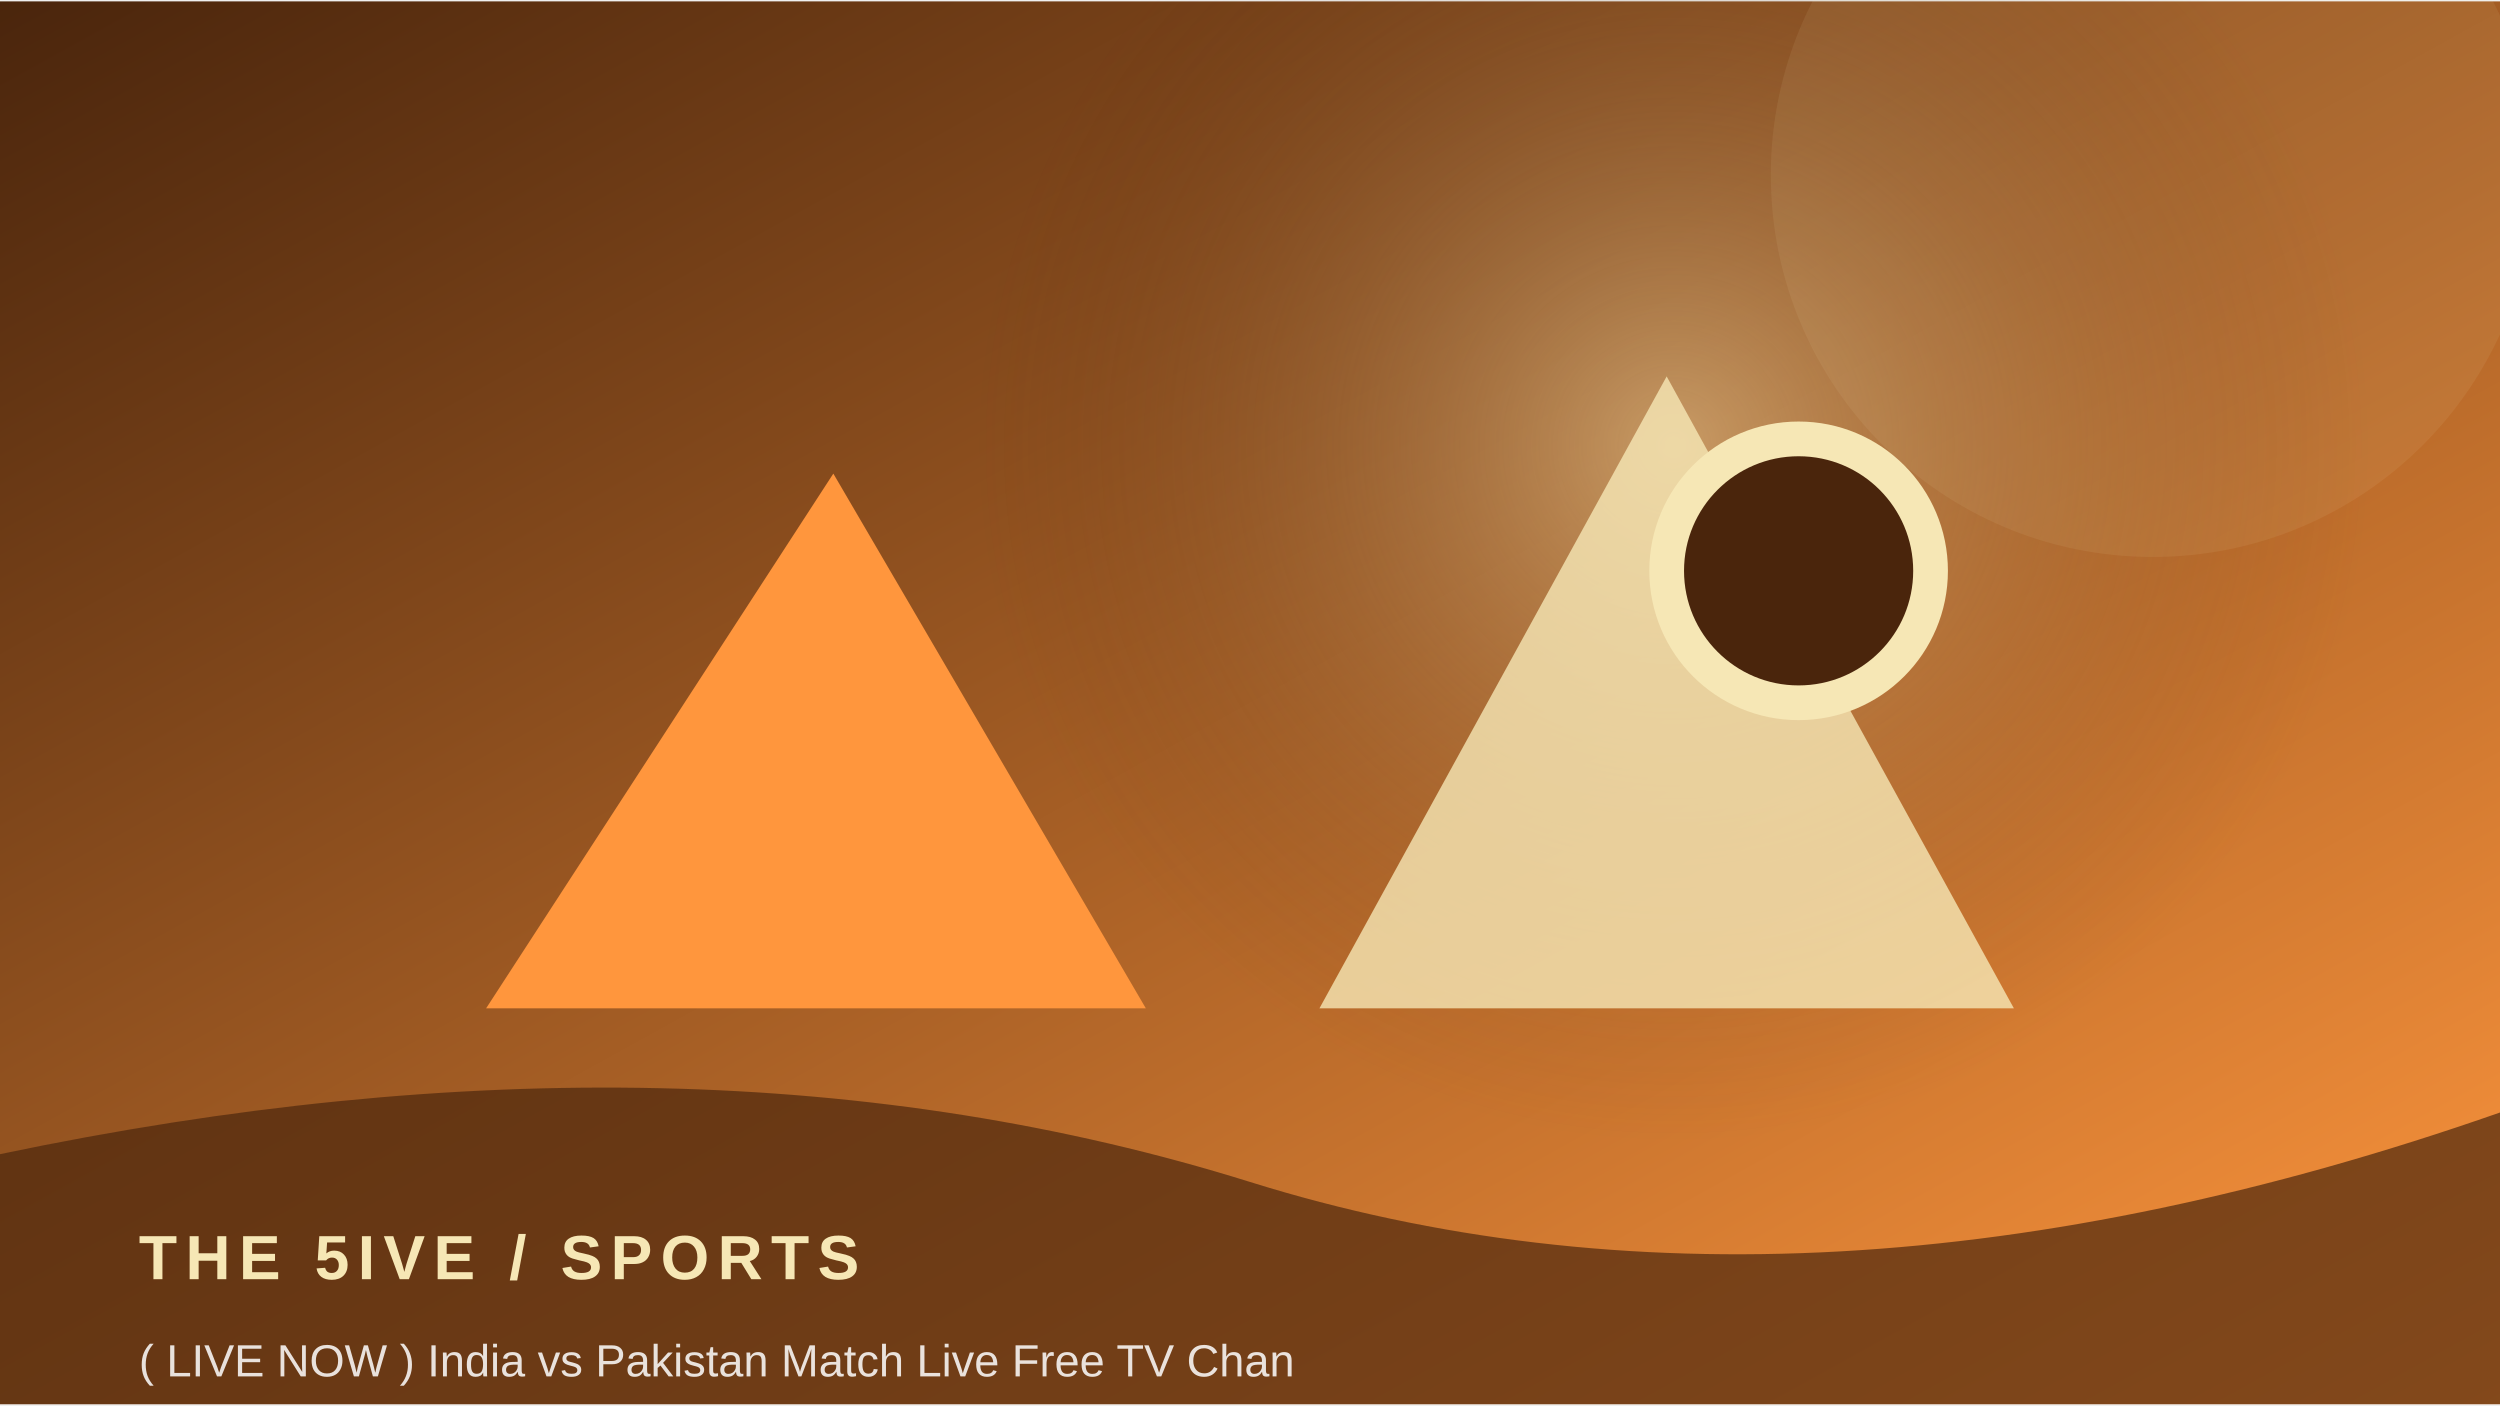
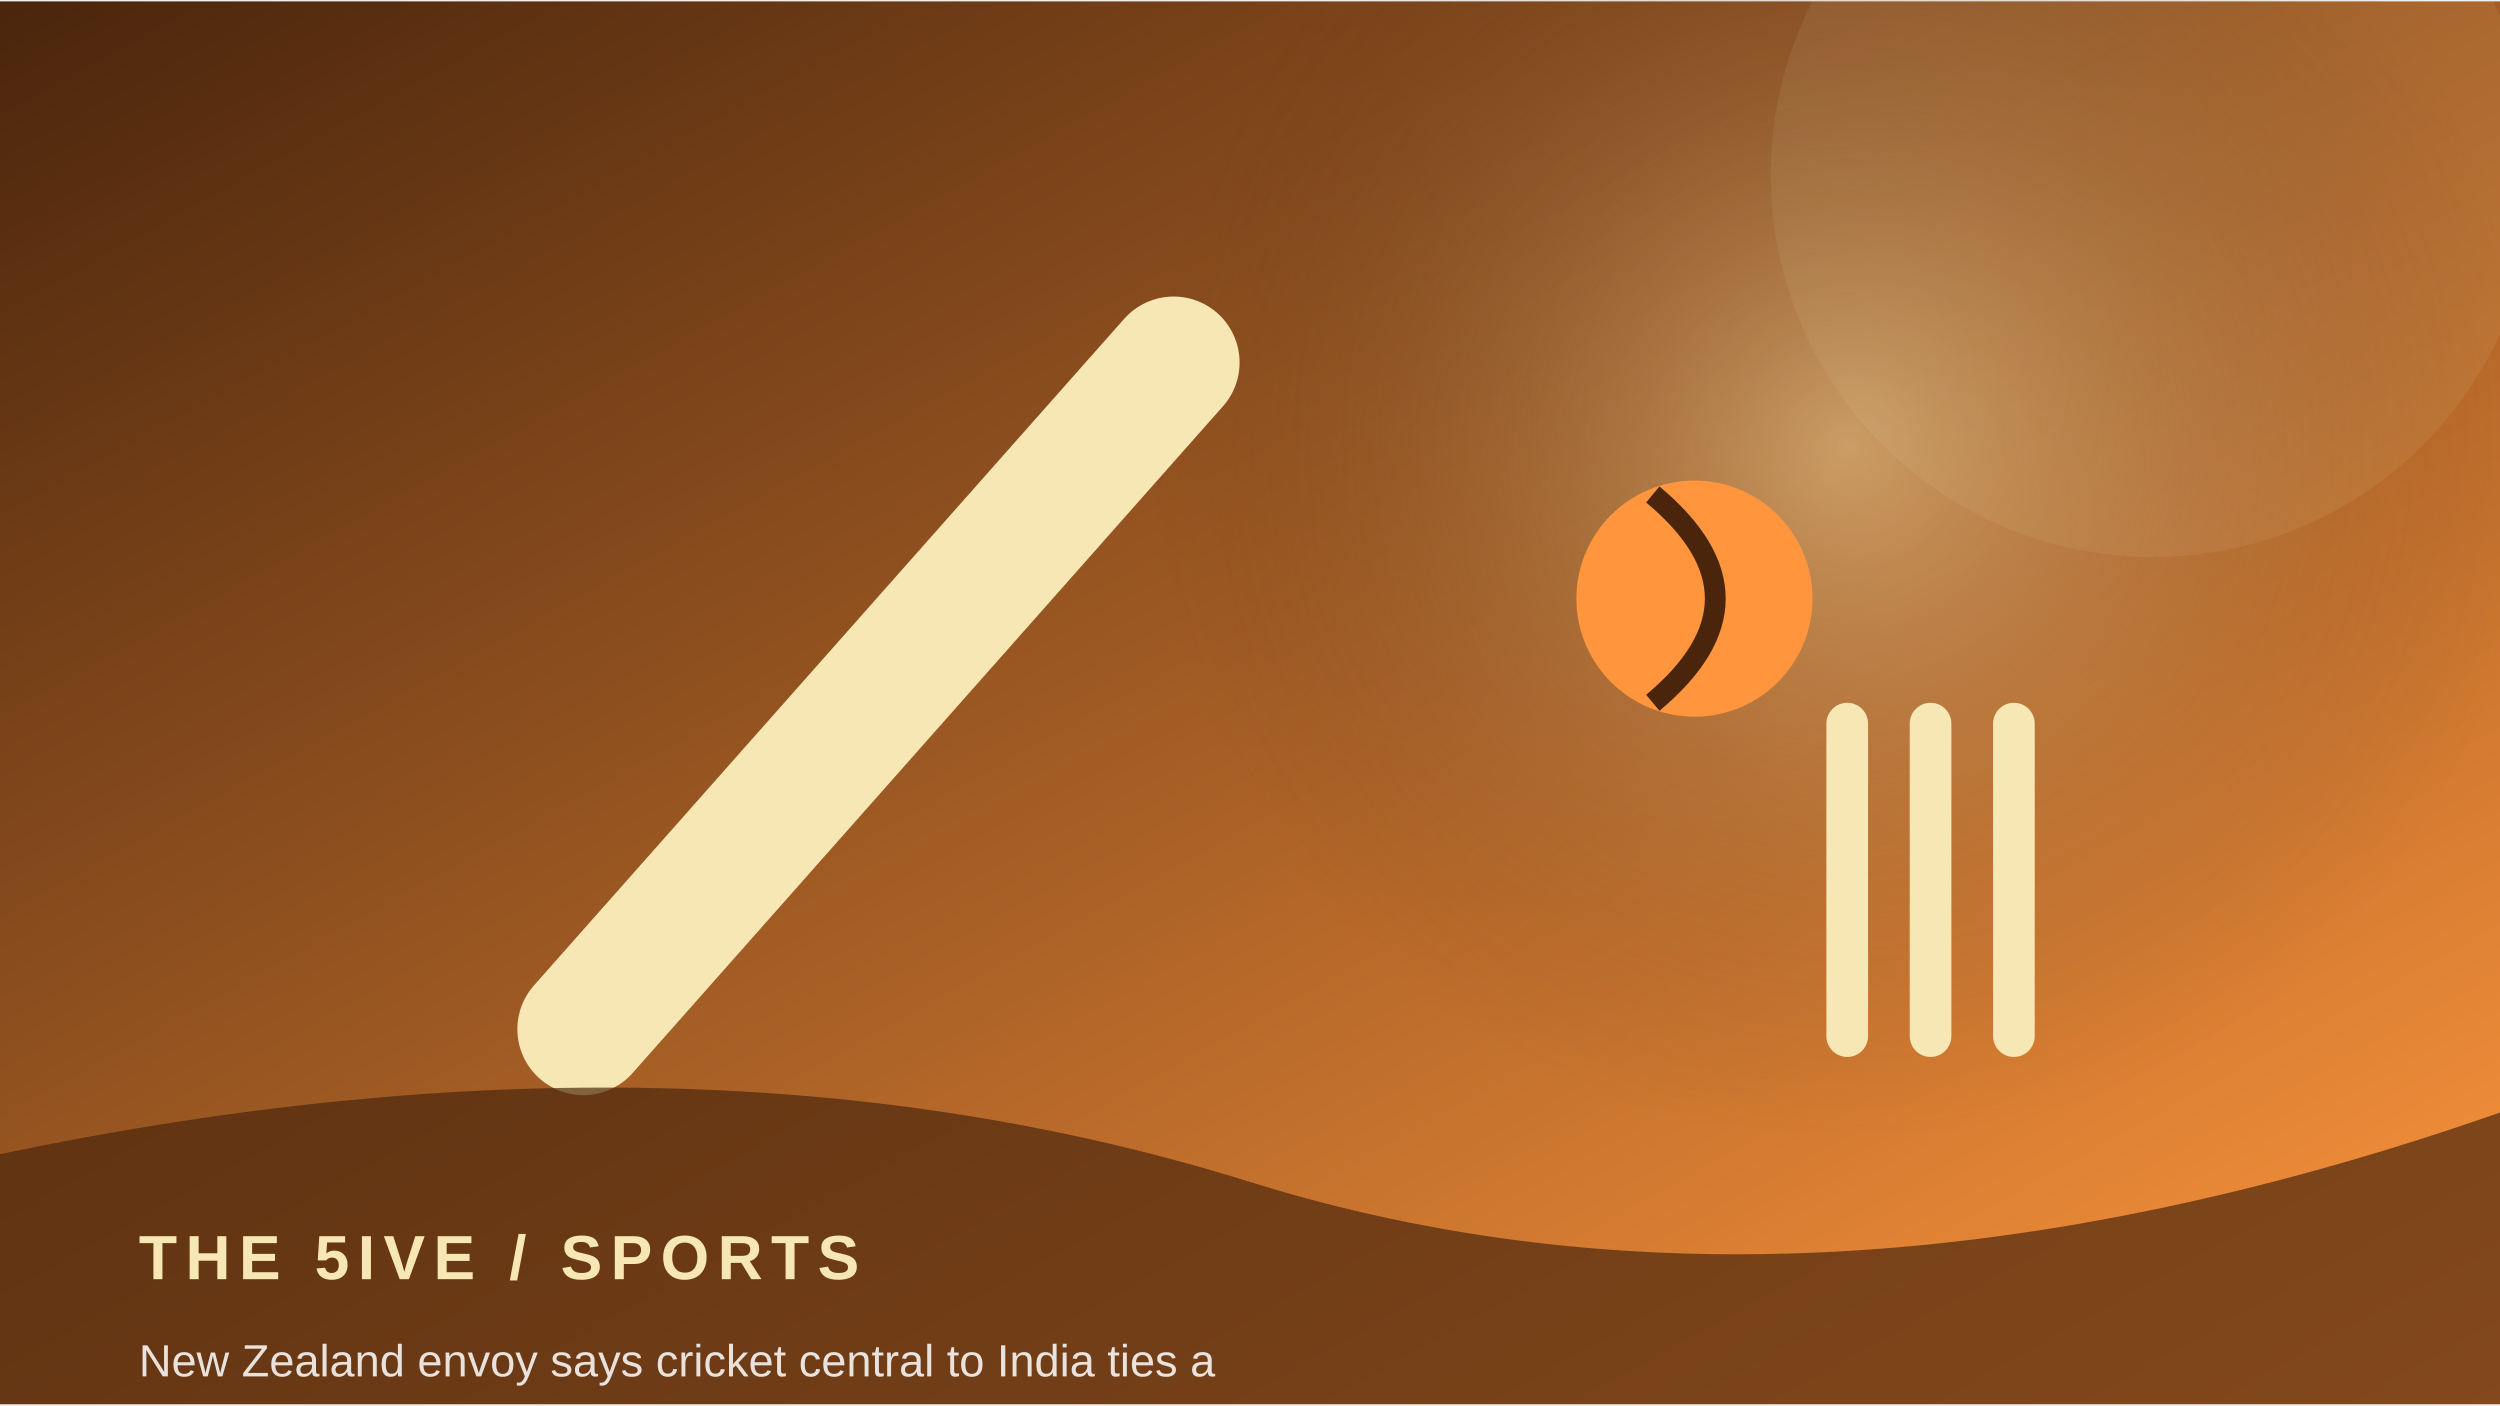
<svg xmlns="http://www.w3.org/2000/svg" width="900" height="506" viewBox="0 0 360 202">
  <defs>
    <linearGradient id="g" x1="0" y1="0" x2="1" y2="1">
      <stop stop-color="#4a250c" />
      <stop offset="1" stop-color="#ff963d" />
    </linearGradient>
    <radialGradient id="r">
      <stop stop-color="#f6e7b5" stop-opacity=".45" />
      <stop offset="1" stop-color="#4a250c" stop-opacity="0" />
    </radialGradient>
  </defs>
  <rect width="360" height="202" fill="url(#g)" />
-   <circle cx="241" cy="64" r="100" fill="url(#r)" />
+   <circle cx="266" cy="64" r="100" fill="url(#r)" />
  <circle cx="310" cy="25" r="55" fill="#f6e7b5" opacity=".08" />
-   <path d="M70 145 L120 68 L165 145 Z" fill="#ff963d" />
-   <path d="M190 145 L240 54 L290 145 Z" fill="#f6e7b5" opacity=".8" />
-   <circle cx="259" cy="82" r="19" fill="#4a250c" stroke="#f6e7b5" stroke-width="5" />
+   <path d="M84 148 L169 52" stroke="#f6e7b5" stroke-width="19" stroke-linecap="round" />
+   <circle cx="244" cy="86" r="17" fill="#ff963d" />
+   <path d="M238 71 Q256 86 238 101" stroke="#4a250c" stroke-width="3" fill="none" />
+   <path d="M266 104 v45 m12 -45 v45 m12 -45 v45" stroke="#f6e7b5" stroke-width="6" stroke-linecap="round" />
  <path d="M0 166 Q100 145 180 170 T360 160 V202 H0Z" fill="#4a250c" opacity=".68" />
  <text x="20" y="184" font-family="Arial,sans-serif" font-size="9" font-weight="700" letter-spacing="1.2" fill="#f6e7b5">THE 5IVE  /  SPORTS</text>
-   <text x="20" y="198" font-family="Arial,sans-serif" font-size="6.5" fill="#ffffff" opacity=".85">( LIVE NOW ) India vs Pakistan Match Live Free TV Chan</text>
+   <text x="20" y="198" font-family="Arial,sans-serif" font-size="6.5" fill="#ffffff" opacity=".85">New Zealand envoy says cricket central to India ties a</text>
</svg>
